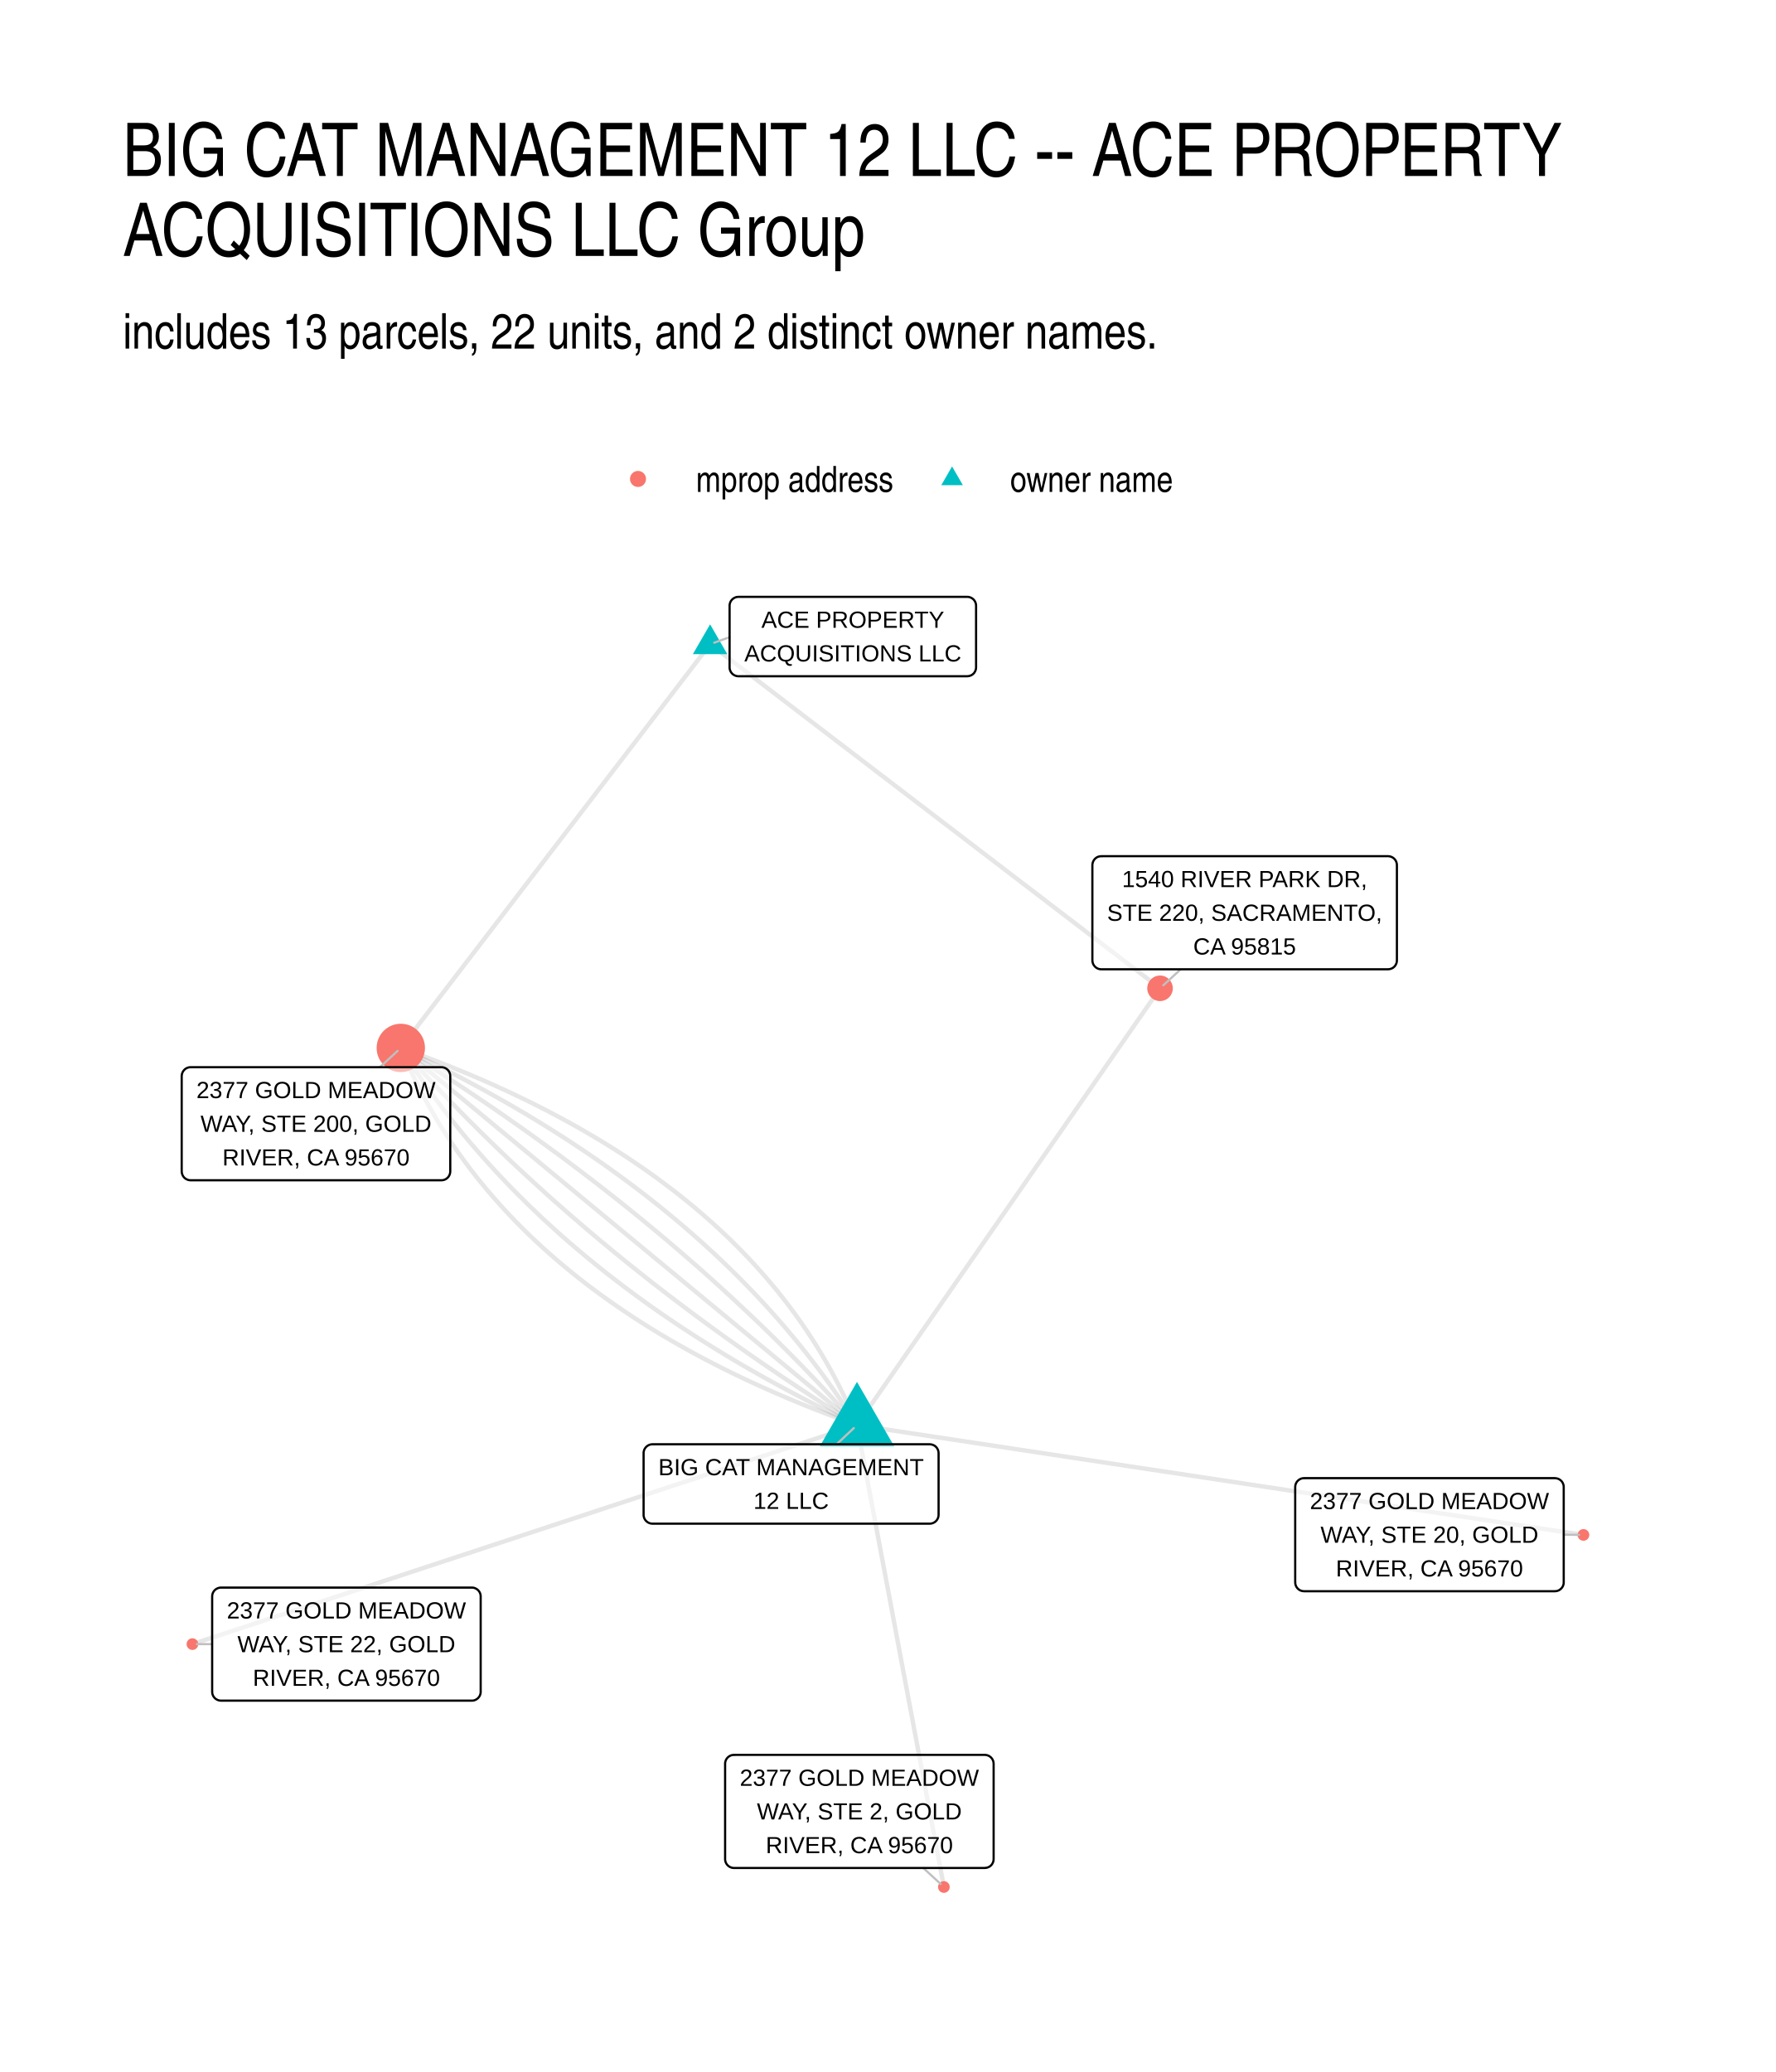
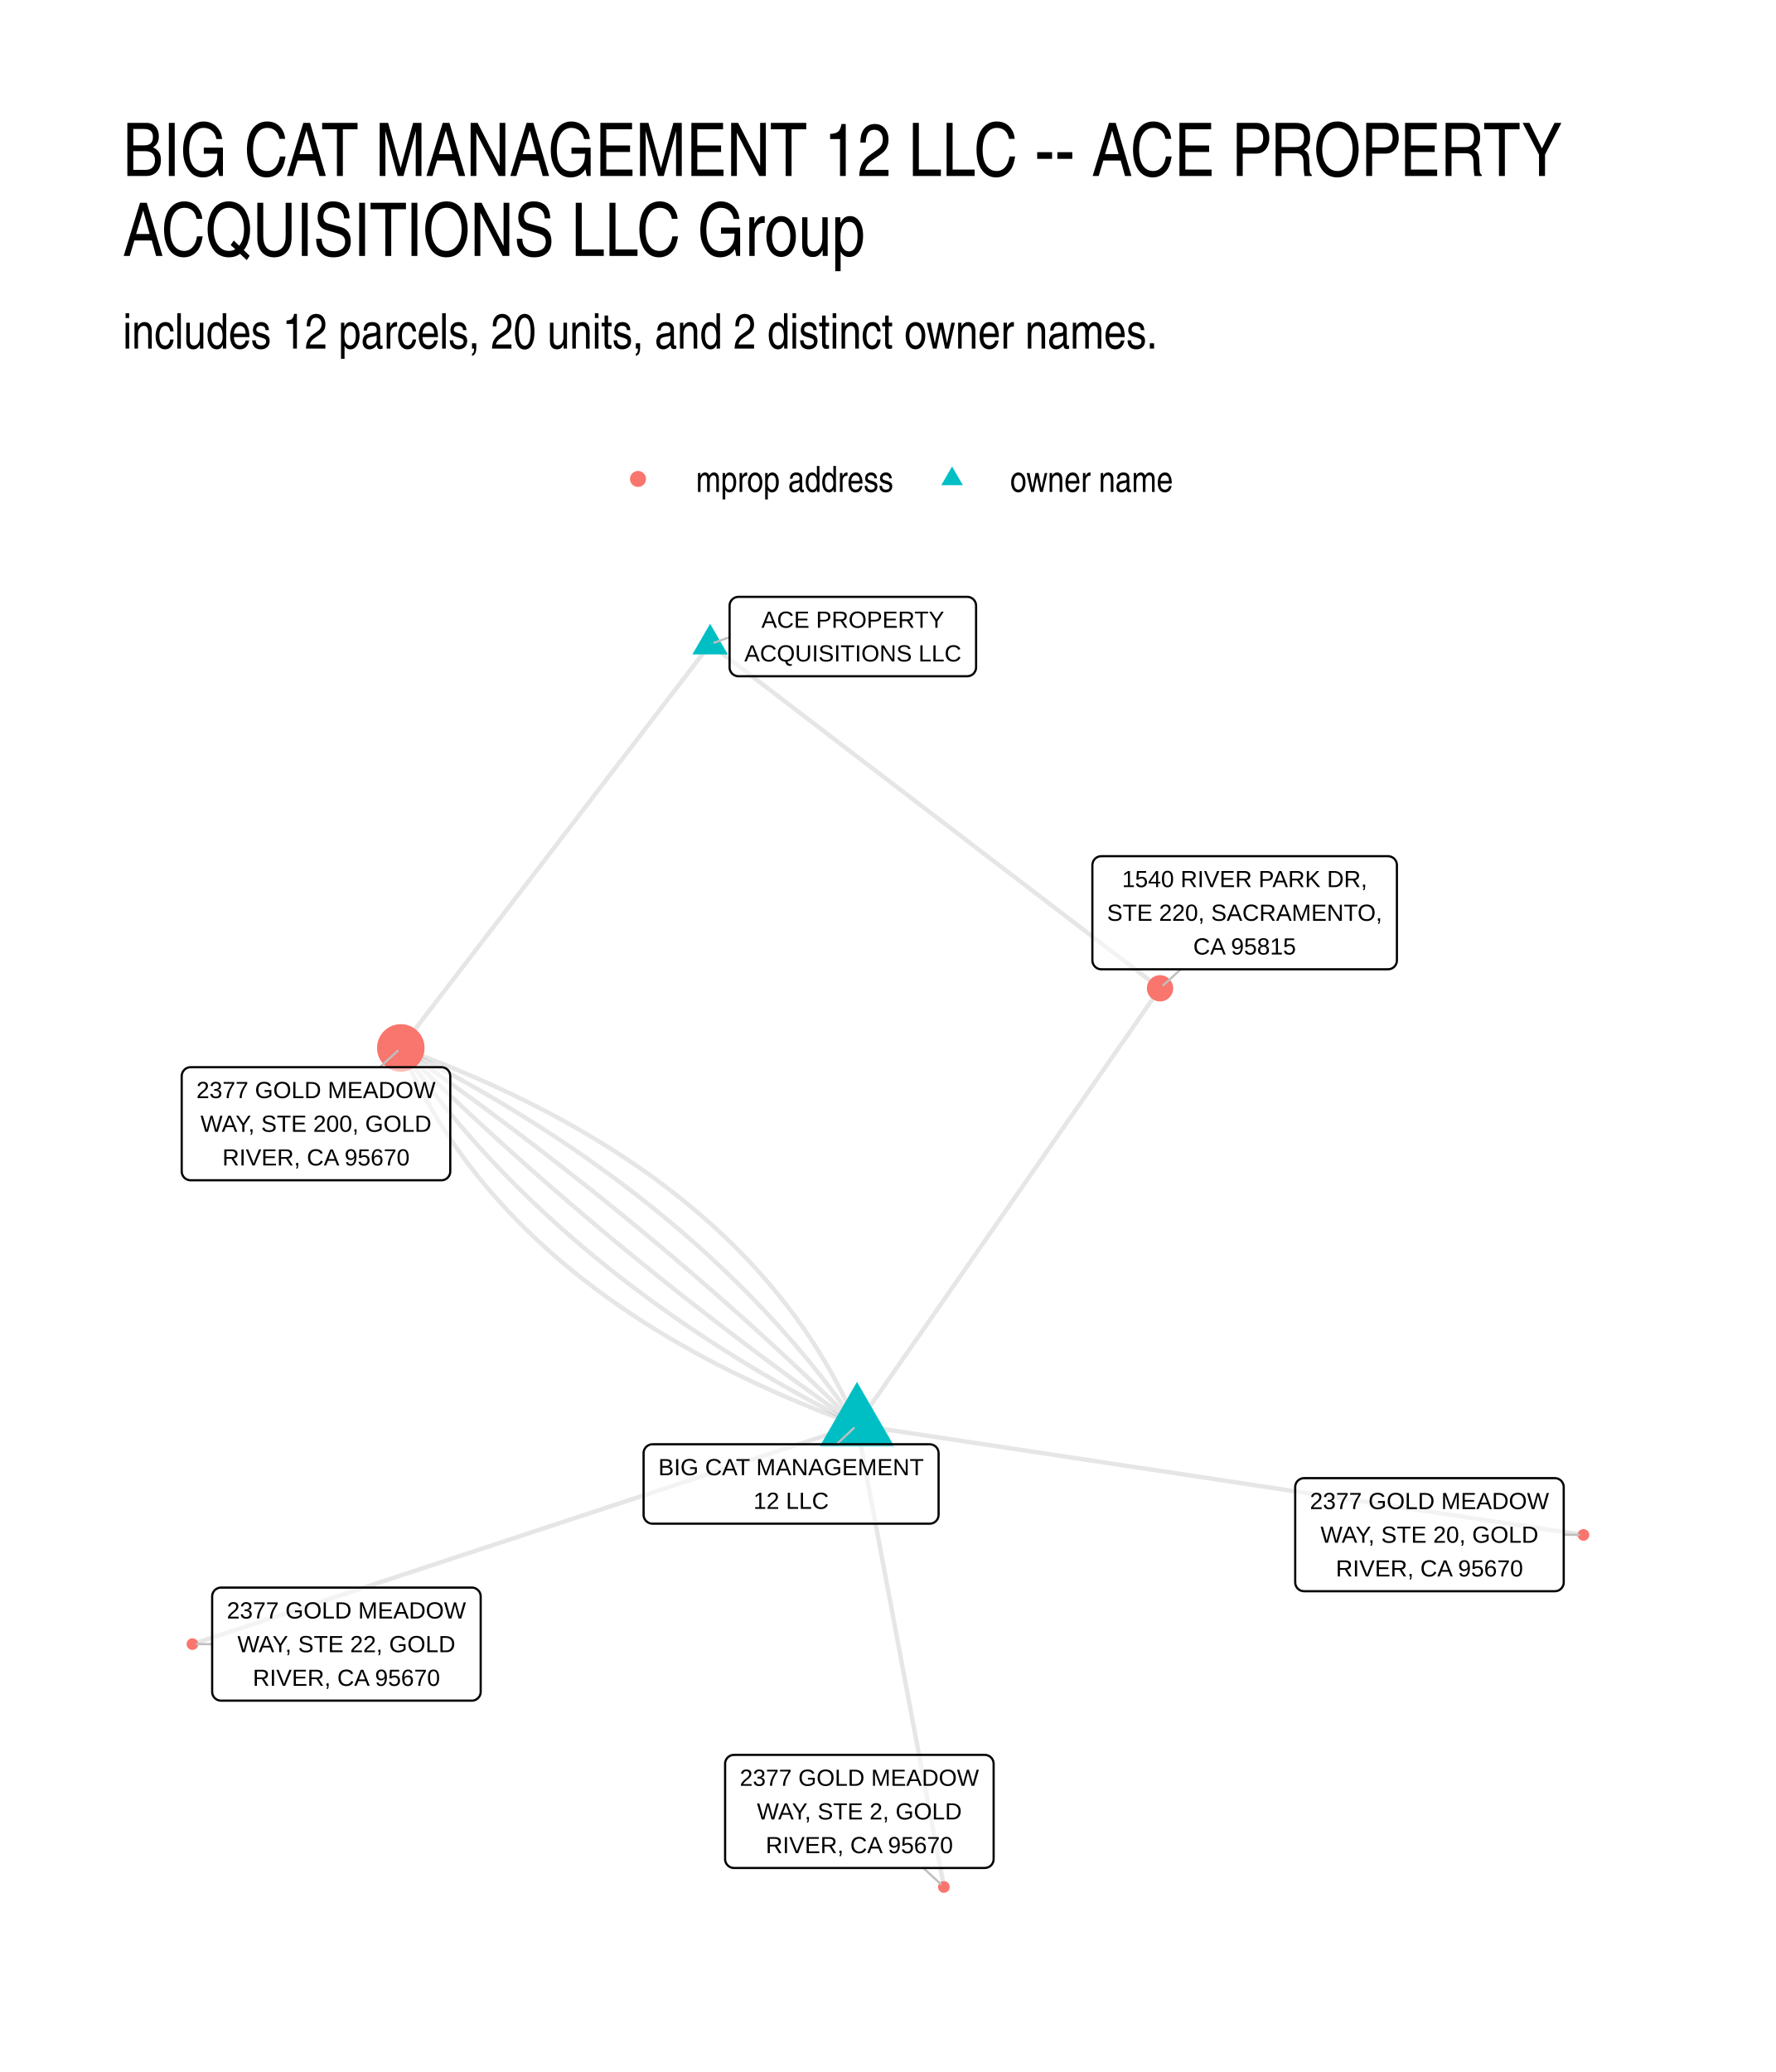
<svg xmlns="http://www.w3.org/2000/svg" width="576" height="672" viewBox="0 0 432 504">
  <g class="svglite">
    <defs>
      <style>.svglite line,.svglite polyline,.svglite polygon,.svglite path,.svglite circle{fill:none;stroke:#000000;stroke-linecap:round;stroke-linejoin:round;stroke-miterlimit:10.00}.svglite text{white-space:pre}.svglite g.glyphgroup path{fill:inherit;stroke:none}</style>
    </defs>
    <rect width="100%" height="100%" style="stroke-linecap:round;stroke-linejoin:round;stroke-miterlimit:10.00;stroke:none;fill:#FFFFFF" />
    <defs>
      <clipPath id="cpMC4wMHw0MzIuMDB8MC4wMHw1MDQuMDA=">
        <path d="M0 0h432v504H0z" />
      </clipPath>
    </defs>
    <g clip-path="url(#cpMC4wMHw0MzIuMDB8MC4wMHw1MDQuMDA=)">
      <path d="M0 0h432v504H0z" style="stroke-width:1.07;stroke:none;fill:#FFFFFF" />
    </g>
    <defs>
      <clipPath id="cpMjkuODl8NDAyLjExfDE0MS41OHw0NzQuMTE=">
        <path d="M29.89 141.58h372.22v332.53H29.89z" />
      </clipPath>
    </defs>
    <g clip-path="url(#cpMjkuODl8NDAyLjExfDE0MS41OHw0NzQuMTE=)">
-       <path d="m208.47 346.64-.51-1.23-.52-1.23-.54-1.22-.55-1.22-.56-1.21-.58-1.2-.58-1.19-.6-1.19-.61-1.19-.63-1.18-.63-1.17-.65-1.16-.66-1.16-.68-1.15-.68-1.15-.7-1.14-.71-1.13-.73-1.13-.73-1.12-.75-1.12-.76-1.1-.77-1.11-.79-1.09-.8-1.09-.81-1.09-.82-1.07-.84-1.07-.84-1.07-.86-1.06-.88-1.05-.88-1.04-.9-1.04-.91-1.04-.92-1.02-.94-1.03-.94-1.01-.96-1.01-.97-1-.99-1-.99-.98-1.01-.99-1.03-.97-1.03-.98-1.05-.96-1.05-.96-1.08-.95-1.08-.95-1.1-.93-1.1-.94-1.12-.92-1.14-.92-1.14-.92-1.16-.91-1.17-.9-1.19-.89-1.19-.89-1.21-.89-1.22-.87-1.23-.87-1.25-.87-1.25-.85-1.27-.86-1.29-.84-1.29-.84-1.31-.83-1.32-.83-1.33-.82-1.35-.81-1.35-.81-1.37-.8-1.38-.8-1.4-.79-1.4-.78-1.42-.77-1.43-.77-1.45-.77-1.45-.76-1.47-.75-1.48-.74-1.5-.74-1.5-.73-1.52-.73-1.53-.72-1.55-.71-1.55-.71-1.57-.7-1.58-.7-1.59-.68-1.61-.69-1.62-.67-1.63-.67-1.64-.67-1.65-.65-1.67-.65-1.68-.65-1.69-.64-1.71-.63-1.72-.62-1.73-.62" style="stroke-width:1.07;stroke:#000000;stroke-opacity:0.10;stroke-linecap:butt" />
-       <path d="m208.47 346.64-.71-1.13-.72-1.13-.74-1.12-.74-1.12-.74-1.11-.76-1.12-.77-1.1-.77-1.1-.78-1.1-.79-1.1-.8-1.09-.8-1.08-.82-1.08-.82-1.08-.83-1.07-.84-1.07-.85-1.07-.85-1.06-.87-1.05-.87-1.05-.88-1.05-.89-1.05-.9-1.04-.9-1.03-.92-1.03-.92-1.03-.93-1.02-.94-1.02-.95-1.02-.95-1.01-.97-1-.97-1-.98-1-.99-1-.99-.98-1.01-.99-1.01-.98-1.02-.98-1.03-.97-1.04-.97-1.05-.96-1.05-.96-1.06-.96-1.08-.95-1.08-.95-1.08-.94-1.1-.94-1.1-.94-1.12-.93-1.12-.92-1.13-.93-1.13-.92-1.15-.91-1.15-.91-1.17-.91-1.17-.9-1.18-.89-1.18-.9-1.2-.89-1.2-.88-1.21-.88-1.22-.88-1.23-.87-1.24-.87-1.24-.86-1.26-.86-1.26-.86-1.27-.85-1.28-.85-1.28-.84-1.3-.84-1.3-.83-1.31-.84-1.32-.82-1.33-.82-1.34-.82-1.34-.82-1.35-.81-1.37-.8-1.36-.8-1.38-.8-1.39-.79-1.39-.79-1.4-.79-1.42-.78-1.41-.77-1.43-.77-1.44-.77-1.44-.77-1.45-.76-1.46-.75-1.47-.75-1.48-.75-1.48-.74-1.5-.74-1.5-.74-1.51-.73-1.52-.72-1.53-.72" style="stroke-width:1.07;stroke:#000000;stroke-opacity:0.10;stroke-linecap:butt" />
-       <path d="m208.47 346.64-.91-1.03-.93-1.02-.92-1.03-.93-1.02-.94-1.02-.94-1.02-.94-1.02-.95-1.01-.95-1.02-.95-1.01-.96-1-.96-1.01-.97-1-.97-1.01-.98-1-.98-.99-.98-1-.99-.99-1-.99-.99-.99-1-.99-1.01-.99-1.01-.98-1.01-.98-1.02-.98-1.02-.98-1.03-.97-1.03-.97-1.03-.97-1.04-.97-1.04-.97-1.05-.96-1.05-.97-1.05-.96-1.06-.95-1.06-.96-1.07-.95-1.07-.96-1.08-.95-1.08-.94-1.08-.95-1.09-.94-1.09-.94-1.1-.94-1.1-.94-1.1-.94-1.11-.93-1.11-.93-1.12-.93-1.12-.92-1.12-.93-1.13-.92-1.14-.92-1.13-.92-1.15-.92-1.14-.91-1.15-.91-1.16-.91-1.15-.91-1.17-.91-1.16-.9-1.17-.9-1.18-.9-1.18-.9-1.18-.89-1.19-.9-1.19-.89-1.19-.89-1.2-.89-1.21-.88-1.2-.88-1.22-.88-1.21-.88-1.22-.88-1.23-.87-1.23-.88-1.23-.87-1.24-.86-1.24-.87-1.24-.86-1.25-.87-1.25-.86-1.26-.85-1.26-.86-1.27-.85-1.27-.85-1.27-.85-1.28-.85-1.28-.85-1.29-.84-1.29-.84-1.3-.84-1.29-.84-1.31-.83-1.31-.83-1.31-.83-1.31-.83-1.32-.83-1.33-.82" style="stroke-width:1.07;stroke:#000000;stroke-opacity:0.10;stroke-linecap:butt" />
-       <path d="m208.47 346.64-1.12-.93-1.12-.92-1.12-.93-1.12-.93-1.12-.92-1.12-.93-1.12-.93-1.12-.92-1.12-.93-1.12-.93-1.13-.92-1.12-.93-1.12-.93-1.12-.92-1.12-.93-1.12-.93-1.12-.92-1.12-.93-1.12-.93-1.12-.92-1.12-.93-1.13-.93-1.12-.92-1.12-.93-1.12-.93-1.12-.92-1.12-.93-1.12-.93-1.12-.92-1.12-.93-1.12-.93-1.12-.92-1.13-.93-1.12-.93-1.12-.92-1.12-.93-1.12-.93-1.12-.92-1.12-.93-1.12-.93-1.12-.92-1.12-.93-1.12-.93-1.13-.92-1.12-.93-1.12-.93-1.12-.92-1.12-.93-1.12-.93-1.12-.92-1.12-.93-1.12-.93-1.12-.92-1.12-.93-1.13-.93-1.12-.93-1.12-.92-1.12-.93-1.12-.93-1.12-.92-1.12-.93-1.12-.93-1.12-.92-1.12-.93-1.12-.93-1.13-.92-1.12-.93-1.12-.93-1.12-.92-1.12-.93-1.12-.93-1.12-.92-1.12-.93-1.12-.93-1.12-.92-1.12-.93-1.13-.93-1.12-.92-1.12-.93-1.12-.93-1.12-.92-1.12-.93-1.12-.93-1.12-.92-1.12-.93-1.12-.93-1.12-.92-1.13-.93-1.12-.93-1.12-.92-1.12-.93-1.12-.93-1.12-.92-1.12-.93-1.12-.93-1.12-.92-1.12-.93-1.12-.93-1.13-.92m110.97 91.74.22 1.14.21 1.13.22 1.14.21 1.13.21 1.14.22 1.13.21 1.14.21 1.13.22 1.14.21 1.13.21 1.14.22 1.13.21 1.14.21 1.13.22 1.13.21 1.14.21 1.13.22 1.14.21 1.13.22 1.14.21 1.13.21 1.14.22 1.13.21 1.14.21 1.13.22 1.14.21 1.13.21 1.14.22 1.13.21 1.14.21 1.13.22 1.14.21 1.13.21 1.14.22 1.13.21 1.14.22 1.13.21 1.14.21 1.13.22 1.14.21 1.13.21 1.14.22 1.13.21 1.14.21 1.13.22 1.14.21 1.13.21 1.14.22 1.13.21 1.14.21 1.13.22 1.14.21 1.13.22 1.14.21 1.13.21 1.14.22 1.13.21 1.14.21 1.13.22 1.14.21 1.13.21 1.14.22 1.13.21 1.14.21 1.13.22 1.13.21 1.14.21 1.13.22 1.14.21 1.13.22 1.14.21 1.13.21 1.14.22 1.13.21 1.14.21 1.13.22 1.14.21 1.13.21 1.14.22 1.13.21 1.14.21 1.13.22 1.14.21 1.13.21 1.14.22 1.13.21 1.14.22 1.13.21 1.14.21 1.13.22 1.14.21 1.13.21 1.14.22 1.13.21 1.14.21 1.13.22 1.14.21 1.13.21 1.14" style="stroke-width:1.07;stroke:#000000;stroke-opacity:0.10;stroke-linecap:butt" />
-       <path d="m208.47 346.64-1.32-.82-1.32-.83-1.31-.83-1.32-.83-1.3-.83-1.31-.84-1.29-.83-1.3-.84-1.29-.84-1.29-.85-1.28-.84-1.28-.85-1.27-.85-1.27-.85-1.27-.85-1.26-.86-1.26-.86-1.25-.86-1.25-.86-1.24-.86-1.25-.87-1.23-.87-1.24-.87-1.22-.87-1.23-.87-1.22-.88-1.21-.88-1.22-.88-1.2-.88-1.21-.89-1.2-.88-1.19-.89-1.19-.89-1.19-.9-1.18-.89-1.18-.9-1.18-.9-1.17-.9-1.17-.91-1.16-.9-1.16-.91-1.15-.91-1.15-.91-1.15-.92-1.14-.91-1.13-.92-1.14-.92-1.13-.92-1.12-.93-1.12-.93-1.12-.92-1.11-.93-1.11-.94-1.11-.93-1.1-.94-1.09-.94-1.09-.94-1.09-.94-1.08-.95-1.08-.95-1.08-.95-1.07-.95-1.07-.95-1.06-.96-1.06-.96-1.05-.96-1.05-.96-1.05-.96-1.04-.97-1.04-.97-1.04-.97-1.03-.97-1.02-.98-1.02-.97-1.02-.98-1.01-.98-1.01-.99-1.01-.98-1-.99-.99-.99-1-.99-.99-.99-.98-1-.98-1-.98-1-.97-1-.97-1-.96-1.01-.96-1.01-.95-1.01-.96-1.01-.94-1.01-.95-1.02-.93-1.02-.94-1.02-.93-1.02-.93-1.03-.92-1.02-.92-1.03" style="stroke-width:1.07;stroke:#000000;stroke-opacity:0.10;stroke-linecap:butt" />
-       <path d="m208.47 346.64-1.52-.72-1.52-.73-1.51-.73-1.5-.73-1.5-.74-1.48-.74-1.48-.75-1.47-.75-1.46-.76-1.45-.76-1.44-.76-1.44-.77-1.43-.77-1.42-.78-1.41-.78-1.4-.78-1.39-.79-1.39-.79-1.38-.8-1.37-.8-1.36-.81-1.35-.81-1.34-.81-1.34-.82-1.33-.82-1.32-.83-1.31-.83-1.3-.83-1.3-.84-1.28-.84-1.28-.85-1.27-.85-1.26-.86-1.26-.86-1.24-.86-1.24-.87-1.23-.87-1.22-.88-1.21-.88-1.2-.89-1.2-.89-1.19-.89-1.17-.9-1.18-.9-1.16-.9-1.15-.91-1.15-.92-1.13-.92-1.13-.92-1.13-.93-1.11-.93-1.1-.93-1.1-.94-1.09-.94-1.08-.95-1.07-.95-1.06-.96-1.05-.96-1.05-.96-1.04-.97-1.03-.98-1.02-.97-1.01-.98-1.01-.99-.99-.99-.99-.99-.98-1-.98-1-.96-1.01-.95-1.01-.95-1.01-.94-1.02-.93-1.02-.92-1.03-.92-1.03-.9-1.04-.9-1.04-.89-1.04-.88-1.05-.87-1.05-.87-1.06-.85-1.06-.85-1.06-.84-1.07-.83-1.07-.82-1.08-.82-1.08-.8-1.09-.8-1.09-.79-1.09-.78-1.1-.78-1.1-.76-1.11-.76-1.11-.75-1.11-.74-1.12-.73-1.13-.72-1.12-.72-1.13m110.97 91.74.75-1.07.74-1.08.75-1.07.74-1.07.75-1.07.74-1.08.75-1.07.74-1.07.75-1.08.74-1.07.75-1.07.74-1.08.74-1.07.75-1.07.74-1.08.75-1.07.74-1.07.75-1.08.74-1.07.75-1.07.74-1.08.75-1.07.74-1.07.75-1.07.74-1.08.75-1.07.74-1.07.74-1.08.75-1.07.74-1.07.75-1.08.74-1.07.75-1.07.74-1.08.75-1.07.74-1.07.75-1.08.74-1.07.75-1.07.74-1.08.74-1.07.75-1.07.74-1.08.75-1.07.74-1.07.75-1.07.74-1.08.75-1.07.74-1.07.75-1.08.74-1.07.75-1.07.74-1.08.75-1.07.74-1.07.74-1.08.75-1.07.74-1.07.75-1.08.74-1.07.75-1.07.74-1.08.75-1.07.74-1.07.75-1.07.74-1.08.75-1.07.74-1.07.74-1.08.75-1.07.74-1.07.75-1.08.74-1.07.75-1.07.74-1.08.75-1.07.74-1.07.75-1.08.74-1.07.75-1.07.74-1.08.74-1.07.75-1.07.74-1.08.75-1.07.74-1.07.75-1.07.74-1.08.75-1.07.74-1.07.75-1.08.74-1.07.75-1.07.74-1.08.75-1.07.74-1.07.74-1.08.75-1.07.74-1.07m-73.72 106.24-1.63.54-1.63.54-1.63.54-1.64.53-1.63.54-1.63.54-1.64.54-1.63.54-1.63.53-1.64.54-1.63.54-1.63.54-1.63.54-1.64.54-1.63.53-1.63.54-1.64.54-1.63.54-1.63.54-1.64.53-1.63.54-1.63.54-1.63.54-1.64.54-1.63.54-1.63.53-1.64.54-1.63.54-1.63.54-1.64.54-1.63.53-1.63.54-1.63.54-1.64.54-1.63.54-1.63.54-1.64.53-1.63.54-1.63.54-1.64.54-1.63.54-1.63.53-1.63.54-1.64.54-1.63.54-1.63.54-1.64.54-1.63.53-1.63.54-1.64.54-1.63.54-1.63.54-1.63.53-1.64.54-1.63.54-1.63.54-1.64.54-1.63.54-1.63.53-1.64.54-1.63.54-1.63.54-1.63.54-1.64.53-1.63.54-1.63.54-1.64.54-1.63.54-1.63.54-1.64.53-1.63.54-1.63.54-1.63.54-1.64.54L86 387l-1.63.54-1.64.54-1.63.54-1.63.54-1.64.54-1.63.53-1.63.54-1.63.54-1.64.54-1.63.54-1.63.53-1.64.54-1.63.54-1.63.54-1.64.54-1.63.54-1.63.53-1.63.54-1.64.54-1.63.54-1.63.54-1.64.53-1.63.54-1.63.54m125.93-243.23 1.1.85 1.11.84 1.1.85 1.11.84 1.1.85 1.11.85 1.11.84 1.1.85 1.11.84 1.1.85 1.11.84 1.1.85 1.11.84 1.11.85 1.1.84 1.11.85 1.1.85 1.11.84 1.1.85 1.11.84 1.1.85 1.11.84 1.11.85 1.1.84 1.11.85 1.1.85 1.11.84 1.1.85 1.11.84 1.11.85 1.1.84 1.11.85 1.1.84 1.11.85 1.1.84 1.11.85 1.1.85 1.11.84 1.11.85 1.1.84 1.11.85 1.1.84 1.11.85 1.1.84 1.11.85 1.11.85 1.1.84 1.11.85 1.1.84 1.11.85 1.1.84 1.11.85 1.1.84 1.11.85 1.11.85 1.1.84 1.11.85 1.1.84 1.11.85 1.1.84 1.11.85 1.11.84 1.1.85 1.11.84 1.1.85 1.11.85 1.1.84 1.11.85 1.1.84 1.11.85 1.11.84 1.1.85 1.11.84 1.1.85 1.11.85 1.1.84 1.11.85 1.11.84 1.1.85 1.11.84 1.1.85 1.11.84 1.1.85 1.11.84 1.1.85 1.11.85 1.11.84 1.1.85 1.11.84 1.1.85 1.11.84 1.1.85 1.11.84 1.11.85 1.1.85 1.11.84 1.1.85 1.11.84 1.1.85m-73.72 106.24 1.79.27 1.78.27 1.79.27 1.78.27 1.79.27 1.78.27 1.79.27 1.78.27 1.79.27 1.78.27 1.79.27 1.79.27 1.78.27 1.79.27 1.78.27 1.79.27 1.78.27 1.79.27 1.78.27 1.79.27 1.78.27 1.79.27 1.78.27 1.79.27 1.78.27 1.79.27 1.78.27 1.79.27 1.78.27 1.79.27 1.78.27 1.79.27 1.78.27 1.79.27 1.78.27 1.79.27 1.78.27 1.79.27 1.78.27 1.79.27 1.78.27 1.79.26 1.78.27 1.79.27 1.78.27 1.79.27 1.78.27 1.79.27 1.78.27 1.79.27 1.78.27 1.79.27 1.78.27 1.79.27 1.78.27 1.79.27 1.78.27 1.79.27 1.78.27 1.79.27 1.78.27 1.79.27 1.78.27 1.79.27 1.78.27 1.79.27 1.78.27 1.79.27 1.78.27 1.79.27 1.78.27 1.79.27 1.78.27 1.79.27 1.78.27 1.79.27 1.78.27 1.79.27 1.78.27 1.79.27 1.78.27 1.79.27 1.78.27 1.79.27 1.78.27 1.79.27 1.78.27 1.79.27 1.78.27 1.79.27 1.78.27 1.79.27 1.78.27 1.79.27 1.78.27 1.79.27 1.78.27 1.79.27 1.78.27" style="stroke-width:1.07;stroke:#000000;stroke-opacity:0.10;stroke-linecap:butt" />
-       <path d="m208.47 346.64-1.72-.62-1.72-.62-1.71-.64-1.69-.63-1.68-.65-1.67-.65-1.65-.66-1.64-.66-1.63-.67-1.62-.68-1.61-.68-1.59-.69-1.58-.69-1.57-.7-1.55-.71-1.55-.71-1.53-.72-1.52-.73-1.5-.73-1.5-.74-1.48-.75-1.47-.75-1.45-.75-1.45-.77-1.43-.77-1.42-.77-1.4-.79-1.4-.79-1.38-.79-1.37-.8-1.36-.81-1.34-.81-1.33-.82-1.32-.83-1.31-.83-1.29-.84-1.29-.85-1.27-.85-1.25-.86-1.25-.86-1.23-.87-1.22-.88-1.21-.88-1.2-.89-1.18-.89-1.17-.91-1.16-.9-1.14-.92-1.14-.92-1.12-.93-1.11-.93-1.09-.94-1.09-.94-1.07-.96-1.06-.95-1.04-.97-1.04-.97-1.02-.97-1.01-.99-.99-.99-.99-.99-.97-1.01-.96-1-.95-1.02-.93-1.02-.92-1.03-.91-1.03-.9-1.04-.88-1.04-.88-1.06-.86-1.05-.84-1.07-.84-1.07-.82-1.08-.81-1.08-.8-1.09-.79-1.1-.77-1.1-.76-1.11-.75-1.11-.73-1.12-.73-1.13-.71-1.13-.7-1.14-.68-1.15-.68-1.15-.66-1.16-.65-1.17-.63-1.17-.63-1.17-.61-1.19-.6-1.19-.59-1.19-.57-1.21-.56-1.21-.55-1.21-.54-1.22-.52-1.23-.52-1.23" style="stroke-width:1.07;stroke:#000000;stroke-opacity:0.10;stroke-linecap:butt" />
+       <path d="m208.47 346.64-.52-1.22-.55-1.22-.55-1.22-.56-1.2-.58-1.2-.59-1.2-.6-1.19-.62-1.18-.62-1.18-.64-1.17-.65-1.16-.66-1.16-.68-1.15-.68-1.15-.7-1.14-.71-1.13-.72-1.13-.74-1.12-.74-1.12-.76-1.11-.77-1.1-.79-1.1-.79-1.09-.81-1.09-.82-1.07-.83-1.08-.84-1.06-.86-1.07-.86-1.05-.88-1.05-.9-1.04-.9-1.04-.91-1.03-.93-1.02-.94-1.02-.95-1.01-.97-1.01-.97-1-.99-.99-1-.99-1.01-.98-1.03-.98-1.03-.97-1.05-.96-1.06-.96-1.08-.95-1.08-.94-1.1-.94-1.11-.93-1.12-.93-1.13-.92-1.15-.92-1.15-.9-1.17-.91-1.18-.89-1.2-.89-1.2-.89-1.22-.88-1.23-.87-1.24-.86-1.25-.86-1.27-.86-1.28-.84-1.29-.84-1.3-.84-1.31-.83-1.33-.82-1.34-.82-1.35-.81-1.36-.81-1.38-.79-1.38-.8-1.4-.78-1.41-.78-1.42-.78-1.44-.77-1.45-.76-1.46-.75-1.47-.75-1.48-.75-1.5-.74-1.5-.73-1.52-.72-1.53-.72-1.55-.72-1.55-.7-1.57-.7-1.58-.7-1.59-.69-1.61-.68-1.61-.68-1.63-.67-1.64-.66-1.65-.66-1.67-.66-1.67-.64-1.69-.64-1.7-.64-1.72-.62" style="stroke-width:1.07;stroke:#000000;stroke-opacity:0.10;stroke-linecap:butt" />
+       <path d="m208.47 346.64-.76-1.1-.77-1.11-.78-1.1-.79-1.09-.8-1.09-.8-1.09-.81-1.08-.82-1.08-.82-1.08-.83-1.07-.84-1.07-.84-1.07-.86-1.06-.86-1.06-.86-1.05-.88-1.05-.88-1.05-.89-1.05-.9-1.04-.9-1.03-.91-1.03-.92-1.03-.92-1.03-.94-1.02-.94-1.02-.94-1.01-.96-1.01-.96-1.01-.97-1.01-.97-1-.99-.99-.99-.99-.99-.99-1.01-.99-1.01-.98-1.02-.98-1.03-.97-1.03-.97-1.04-.97-1.05-.96-1.06-.96-1.06-.96-1.07-.95-1.08-.95-1.08-.94-1.09-.95-1.1-.93-1.11-.94-1.11-.93-1.12-.92-1.13-.93-1.14-.92-1.14-.91-1.15-.91-1.16-.91-1.16-.91-1.17-.9-1.18-.9-1.19-.89-1.19-.89-1.2-.89-1.21-.88-1.22-.88-1.22-.87-1.23-.88-1.23-.86-1.25-.87-1.25-.86-1.26-.86-1.26-.85-1.28-.85-1.28-.85-1.29-.84-1.29-.84-1.3-.83-1.31-.84-1.32-.82-1.32-.83-1.33-.82-1.34-.82-1.35-.81-1.35-.81-1.36-.8-1.37-.81-1.37-.8-1.38-.79-1.39-.79-1.4-.79-1.4-.78-1.41-.78-1.42-.78-1.43-.77-1.43-.77-1.44-.77-1.45-.76-1.45-.76-1.46-.76-1.47-.75-1.48-.74" style="stroke-width:1.07;stroke:#000000;stroke-opacity:0.10;stroke-linecap:butt" />
+       <path d="m208.47 346.64-1-.99-1-.98-1.01-.98-1.01-.99-1.01-.98-1.02-.98-1.01-.98-1.02-.98-1.03-.97-1.02-.98-1.03-.97-1.03-.98-1.03-.97-1.03-.97-1.04-.97-1.04-.97-1.04-.96-1.04-.97-1.05-.96-1.05-.97-1.05-.96-1.05-.96-1.06-.96-1.05-.96-1.06-.95-1.07-.96-1.06-.96-1.07-.95-1.07-.95-1.07-.95-1.08-.95-1.08-.95-1.08-.95-1.08-.94-1.08-.95-1.09-.94-1.09-.95-1.09-.94-1.1-.94-1.09-.94-1.1-.93-1.1-.94-1.11-.94-1.1-.93-1.11-.93-1.11-.93-1.12-.93-1.11-.93-1.12-.93-1.12-.93-1.13-.92-1.12-.93-1.13-.92-1.13-.92-1.13-.92-1.14-.92-1.14-.92-1.14-.92-1.14-.91-1.14-.92-1.15-.91-1.15-.91-1.15-.91-1.16-.91-1.16-.91-1.16-.91-1.16-.91-1.16-.9-1.17-.9-1.17-.91-1.17-.9-1.17-.9-1.18-.9-1.18-.89-1.18-.9-1.18-.89-1.19-.9-1.19-.89-1.19-.89-1.19-.89-1.2-.89-1.2-.89-1.2-.89-1.2-.88-1.21-.89-1.2-.88-1.21-.88-1.22-.88-1.21-.88-1.22-.88-1.22-.87-1.22-.88-1.23-.87-1.22-.88-1.23-.87-1.23-.87-1.24-.87-1.24-.87-1.24-.86m110.97 91.74-1.23-.87-1.24-.86-1.24-.87-1.23-.87-1.23-.88-1.22-.87-1.23-.87-1.22-.88-1.22-.88-1.22-.87-1.21-.88-1.22-.88-1.21-.88-1.21-.89-1.2-.88-1.2-.89-1.2-.88-1.2-.89-1.2-.89-1.19-.89-1.19-.89-1.19-.89-1.19-.9-1.18-.89-1.18-.9-1.18-.9-1.18-.9-1.17-.9-1.17-.9-1.17-.9-1.17-.9-1.16-.91-1.17-.9-1.16-.91-1.15-.91-1.16-.91-1.15-.91-1.15-.91-1.15-.91-1.14-.92-1.14-.91-1.14-.92-1.14-.92-1.14-.92-1.13-.92-1.13-.92-1.13-.93-1.13-.92-1.12-.92-1.12-.93-1.12-.93-1.11-.93-1.12-.93-1.11-.93-1.11-.93-1.1-.94-1.11-.93-1.1-.94-1.1-.94-1.1-.94-1.09-.94-1.09-.94-1.09-.94-1.09-.94-1.08-.95-1.09-.94-1.08-.95-1.07-.95-1.08-.95-1.07-.95-1.07-.95-1.07-.96-1.06-.95-1.07-.96-1.06-.96-1.06-.95-1.05-.96-1.05-.96-1.06-.97-1.04-.96-1.05-.96-1.04-.97-1.04-.97-1.04-.97-1.04-.96-1.03-.98-1.04-.97-1.02-.97-1.03-.97-1.03-.98-1.02-.98-1.02-.97-1.01-.98-1.02-.98-1.01-.99-1.01-.98-1.01-.98-1-.99-1.01-.98m110.97 91.74.22 1.14.21 1.13.22 1.14.21 1.13.21 1.14.22 1.13.21 1.14.21 1.13.22 1.14.21 1.13.21 1.14.22 1.13.21 1.14.21 1.13.22 1.13.21 1.14.21 1.13.22 1.14.21 1.13.22 1.14.21 1.13.21 1.14.22 1.13.21 1.14.21 1.13.22 1.14.21 1.13.21 1.14.22 1.13.21 1.14.21 1.13.22 1.14.21 1.13.21 1.14.22 1.13.21 1.14.22 1.13.21 1.14.21 1.13.22 1.14.21 1.13.21 1.14.22 1.13.21 1.14.21 1.13.22 1.14.21 1.13.21 1.14.22 1.13.21 1.14.21 1.13.22 1.14.21 1.13.22 1.14.21 1.13.21 1.14.22 1.13.21 1.14.21 1.13.22 1.14.21 1.13.21 1.14.22 1.13.21 1.14.21 1.13.22 1.13.21 1.14.21 1.13.22 1.14.21 1.13.22 1.14.21 1.13.21 1.14.22 1.13.21 1.14.21 1.13.22 1.14.21 1.13.21 1.14.22 1.13.21 1.14.21 1.13.22 1.14.21 1.13.21 1.14.22 1.13.21 1.14.22 1.13.21 1.14.21 1.13.22 1.14.21 1.13.21 1.14.22 1.13.21 1.14.21 1.13.22 1.14.21 1.13.21 1.14" style="stroke-width:1.07;stroke:#000000;stroke-opacity:0.10;stroke-linecap:butt" />
+       <path d="m208.47 346.64-1.47-.75-1.47-.75-1.46-.75-1.46-.76-1.44-.76-1.44-.77-1.43-.77-1.43-.77-1.42-.78-1.41-.78-1.4-.78-1.4-.79-1.39-.79-1.38-.8-1.37-.8-1.37-.8-1.36-.8-1.35-.81-1.35-.82-1.34-.81-1.33-.82-1.32-.83-1.32-.83-1.31-.83-1.3-.83-1.3-.84-1.28-.85-1.28-.84-1.28-.85-1.26-.86-1.26-.85-1.25-.86-1.25-.87-1.23-.87-1.23-.87-1.22-.87-1.22-.88-1.21-.89-1.2-.88-1.19-.89-1.19-.9-1.18-.89-1.17-.9-1.16-.91-1.16-.91-1.15-.91-1.14-.92-1.14-.92-1.13-.92-1.12-.93-1.11-.93-1.11-.93-1.1-.94-1.09-.94-1.08-.94-1.08-.95-1.07-.95-1.06-.96-1.06-.96-1.05-.96-1.04-.97-1.03-.97-1.03-.98-1.02-.97-1.01-.98-1.01-.99-.99-.99-.99-.99-.99-1-.97-1-.97-1-.96-1.01-.96-1.01-.95-1.01-.93-1.02-.94-1.02-.92-1.03-.92-1.03-.91-1.03-.91-1.04-.89-1.04-.89-1.04-.88-1.05-.88-1.05-.86-1.05-.86-1.06-.86-1.06-.84-1.07-.84-1.07-.83-1.07-.83-1.08-.81-1.08-.81-1.08-.8-1.09-.8-1.09-.79-1.1-.78-1.1-.77-1.1-.77-1.1" style="stroke-width:1.07;stroke:#000000;stroke-opacity:0.10;stroke-linecap:butt" />
+       <path d="m208.47 346.64-1.71-.63-1.7-.63-1.69-.64-1.67-.65-1.67-.65-1.65-.66-1.64-.66-1.63-.67-1.61-.68-1.61-.68-1.59-.69-1.58-.7-1.57-.7-1.55-.71-1.55-.71-1.53-.72-1.52-.73-1.51-.73-1.49-.73-1.48-.75-1.48-.75-1.45-.75-1.45-.77-1.44-.76-1.42-.78-1.41-.78-1.4-.79-1.38-.79-1.38-.8-1.36-.8-1.35-.81-1.34-.82-1.33-.82-1.31-.83-1.3-.84-1.29-.84-1.28-.85-1.27-.85-1.25-.86-1.24-.87-1.23-.87-1.22-.88-1.2-.88-1.2-.89-1.18-.9-1.17-.9-1.16-.91-1.14-.91-1.13-.92-1.12-.93-1.11-.93-1.1-.94-1.08-.95-1.08-.95-1.06-.95-1.05-.97-1.03-.97-1.03-.97-1.01-.98-1-.99-.99-.99-.97-1-.97-1.01-.95-1.01-.94-1.02-.93-1.03-.91-1.03-.91-1.03-.89-1.04-.88-1.05-.86-1.06-.86-1.06-.84-1.07-.83-1.07-.82-1.08-.81-1.08-.79-1.09-.79-1.1-.77-1.1-.76-1.11-.74-1.12-.74-1.12-.72-1.13-.71-1.13-.7-1.14-.68-1.15-.68-1.15-.66-1.16-.65-1.16-.64-1.18-.62-1.17-.62-1.18-.6-1.19-.59-1.2-.58-1.2-.56-1.21-.56-1.21-.54-1.22-.53-1.22m110.97 91.74.75-1.07.74-1.08.75-1.07.74-1.07.75-1.07.74-1.08.75-1.07.74-1.07.75-1.08.74-1.07.75-1.07.74-1.08.74-1.07.75-1.07.74-1.08.75-1.07.74-1.07.75-1.08.74-1.07.75-1.07.74-1.08.75-1.07.74-1.07.75-1.07.74-1.08.75-1.07.74-1.07.74-1.08.75-1.07.74-1.07.75-1.08.74-1.07.75-1.07.74-1.08.75-1.07.74-1.07.75-1.08.74-1.07.75-1.07.74-1.08.74-1.07.75-1.07.74-1.08.75-1.07.74-1.07.75-1.07.74-1.08.75-1.07.74-1.07.75-1.08.74-1.07.75-1.07.74-1.08.75-1.07.74-1.07.74-1.08.75-1.07.74-1.07.75-1.08.74-1.07.75-1.07.74-1.08.75-1.07.74-1.07.75-1.07.74-1.08.75-1.07.74-1.07.74-1.08.75-1.07.74-1.07.75-1.08.74-1.07.75-1.07.74-1.08.75-1.07.74-1.07.75-1.08.74-1.07.75-1.07.74-1.08.74-1.07.75-1.07.74-1.08.75-1.07.74-1.07.75-1.07.74-1.08.75-1.07.74-1.07.75-1.08.74-1.07.75-1.07.74-1.08.75-1.07.74-1.07.74-1.08.75-1.07.74-1.07m-73.72 106.24-1.63.54-1.63.54-1.63.54-1.64.53-1.63.54-1.63.54-1.64.54-1.63.54-1.63.53-1.64.54-1.63.54-1.63.54-1.63.54-1.64.54-1.63.53-1.63.54-1.64.54-1.63.54-1.63.54-1.64.53-1.63.54-1.63.54-1.63.54-1.64.54-1.63.54-1.63.53-1.64.54-1.63.54-1.63.54-1.64.54-1.63.53-1.63.54-1.63.54-1.64.54-1.63.54-1.63.54-1.64.53-1.63.54-1.63.54-1.64.54-1.63.54-1.63.53-1.63.54-1.64.54-1.63.54-1.63.54-1.64.54-1.63.53-1.63.54-1.64.54-1.63.54-1.63.54-1.63.53-1.64.54-1.63.54-1.63.54-1.64.54-1.63.54-1.63.53-1.64.54-1.63.54-1.63.54-1.63.54-1.64.53-1.63.54-1.63.54-1.64.54-1.63.54-1.63.54-1.64.53-1.63.54-1.63.54-1.63.54-1.64.54L86 387l-1.63.54-1.64.54-1.63.54-1.63.54-1.64.54-1.63.53-1.63.54-1.63.54-1.64.54-1.63.54-1.63.53-1.64.54-1.63.54-1.63.54-1.64.54-1.63.54-1.63.53-1.63.54-1.64.54-1.63.54-1.63.54-1.64.53-1.63.54-1.63.54m125.93-243.23 1.1.85 1.11.84 1.1.85 1.11.84 1.1.85 1.11.85 1.11.84 1.1.85 1.11.84 1.1.85 1.11.84 1.1.85 1.11.84 1.11.85 1.1.84 1.11.85 1.1.85 1.11.84 1.1.85 1.11.84 1.1.85 1.11.84 1.11.85 1.1.84 1.11.85 1.1.85 1.11.84 1.1.85 1.11.84 1.11.85 1.1.84 1.11.85 1.1.84 1.11.85 1.1.84 1.11.85 1.1.85 1.11.84 1.11.85 1.1.84 1.11.85 1.1.84 1.11.85 1.1.84 1.11.85 1.11.85 1.1.84 1.11.85 1.1.84 1.11.85 1.1.84 1.11.85 1.1.84 1.11.85 1.11.85 1.1.84 1.11.85 1.1.84 1.11.85 1.1.84 1.11.85 1.11.84 1.1.85 1.11.84 1.1.85 1.11.85 1.1.84 1.11.85 1.1.84 1.11.85 1.11.84 1.1.85 1.11.84 1.1.85 1.11.85 1.1.84 1.11.85 1.11.84 1.1.85 1.11.84 1.1.85 1.11.84 1.1.85 1.11.84 1.1.85 1.11.85 1.11.84 1.1.85 1.11.84 1.1.85 1.11.84 1.1.85 1.11.84 1.11.85 1.1.85 1.11.84 1.1.85 1.11.84 1.1.85m-73.72 106.24 1.79.27 1.78.27 1.79.27 1.78.27 1.79.27 1.78.27 1.79.27 1.78.27 1.79.27 1.78.27 1.79.27 1.79.27 1.78.27 1.79.27 1.78.27 1.79.27 1.78.27 1.79.27 1.78.27 1.79.27 1.78.27 1.79.27 1.78.27 1.79.27 1.78.27 1.79.27 1.78.27 1.79.27 1.78.27 1.79.27 1.78.27 1.79.27 1.78.27 1.79.27 1.78.27 1.79.27 1.78.27 1.79.27 1.78.27 1.79.27 1.78.27 1.79.26 1.78.27 1.79.27 1.78.27 1.79.27 1.78.27 1.79.27 1.78.27 1.79.27 1.78.27 1.79.27 1.78.27 1.79.27 1.78.27 1.79.27 1.78.27 1.79.27 1.78.27 1.79.27 1.78.27 1.79.27 1.78.27 1.79.27 1.78.27 1.79.27 1.78.27 1.79.27 1.78.27 1.79.27 1.78.27 1.79.27 1.78.27 1.79.27 1.78.27 1.79.27 1.78.27 1.79.27 1.78.27 1.79.27 1.78.27 1.79.27 1.78.27 1.79.27 1.78.27 1.79.27 1.78.27 1.79.27 1.78.27 1.79.27 1.78.27 1.79.27 1.78.27 1.79.27 1.78.27 1.79.27 1.78.27 1.79.27 1.78.27" style="stroke-width:1.07;stroke:#000000;stroke-opacity:0.10;stroke-linecap:butt" />
      <path d="m172.74 156.69-.76.99-.76 1-.76.99-.76.99-.76.99-.76.99-.76 1-.76.99-.76.99-.76.99-.76.99-.76 1-.76.99-.76.99-.76.99-.76.99-.76 1-.76.99-.76.99-.76.99-.76.99-.76 1-.76.99-.76.99-.76.99-.76.99-.76 1-.76.99-.76.99-.76.99-.76.99-.76.99-.76 1-.76.99-.76.99-.76.99-.76.99-.76 1-.76.99-.76.99-.76.99-.76.99-.76 1-.76.99-.76.99-.76.99-.76.99-.76 1-.76.99-.76.99-.76.99-.76.99-.76 1-.76.99-.76.99-.76.99-.76.99-.76 1-.76.99-.76.99-.76.99-.76.99-.76 1-.76.99-.76.99-.76.99-.76.99-.76 1-.76.99-.76.99-.76.99-.76.99-.76 1-.76.99-.76.99-.76.99-.76.99-.76.99-.76 1-.76.99-.76.99-.76.99-.76.99-.76 1-.76.99-.76.99-.76.99-.76.99-.76 1-.76.99-.76.99-.76.99-.76.99-.76 1-.76.99-.76.99-.76.99-.76.99-.76 1" style="stroke-width:1.07;stroke:#000000;stroke-opacity:0.10;stroke-linecap:butt" />
-       <path d="m208.47 336.13 9.1 15.76h-18.19zm-35.73-184.27 4.18 7.25h-8.37z" style="stroke-width:0.71;stroke:none;fill:#00BFC4" />
-       <circle cx="97.5" cy="254.9" r="5.88" style="stroke-width:0.71;stroke:none;fill:#F8766D" />
+       <path d="m208.47 336.13 9.1 15.76h-18.19zm-35.73-184.41 4.31 7.46h-8.62z" style="stroke-width:0.71;stroke:none;fill:#00BFC4" />
+       <circle cx="97.5" cy="254.9" r="5.78" style="stroke-width:0.71;stroke:none;fill:#F8766D" />
      <circle cx="229.61" cy="459" r="1.42" style="stroke-width:0.71;stroke:none;fill:#F8766D" />
-       <circle cx="282.19" cy="240.4" r="3.11" style="stroke-width:0.71;stroke:none;fill:#F8766D" />
+       <circle cx="282.19" cy="240.4" r="3.2" style="stroke-width:0.71;stroke:none;fill:#F8766D" />
      <circle cx="46.81" cy="399.92" r="1.42" style="stroke-width:0.71;stroke:none;fill:#F8766D" />
      <circle cx="385.19" cy="373.36" r="1.42" style="stroke-width:0.71;stroke:none;fill:#F8766D" />
      <path d="m203.51 351.31 4.19-3.94m-30.22-192.38-3.74 1.34M92.41 259.59l4.31-3.97m127.87 198.75 4.24 3.9m58.39-222.5-4.24 3.9M51.61 399.92h-3.74m332.52-26.62 3.74.04" style="stroke-width:0.53;stroke:#BFBFBF" />
      <path d="M158.72 370.62h67.44-.09l.35-.01.34-.07.33-.13.3-.17.27-.22.23-.26.18-.29.14-.32.08-.34.03-.35v-14.99l-.03-.35-.08-.33-.14-.32-.18-.3-.23-.26-.27-.22-.3-.17-.33-.12-.34-.07-.26-.02h-67.44l.26.02-.35-.02-.34.04-.34.1-.31.15-.29.2-.25.24-.21.28-.16.3-.11.33-.06.35v15.16-.17.35l.06.34.11.33.16.31.21.27.25.24.29.2.31.15.34.1.34.04z" style="stroke-width:0.53;fill:#FFFFFF;fill-opacity:0.50" />
      <text x="192.44" y="358.83" lengthAdjust="spacingAndGlyphs" style="font-size:5.69px;font-family:&quot;Liberation Sans&quot;" text-anchor="middle" textLength="64.56">BIG CAT MANAGEMENT</text>
      <text x="192.44" y="367.02" lengthAdjust="spacingAndGlyphs" style="font-size:5.69px;font-family:&quot;Liberation Sans&quot;" text-anchor="middle" textLength="18.31">12 LLC</text>
      <path d="M179.64 164.49h55.64-.09l.35-.02.34-.07.33-.12.3-.17.27-.22.23-.26.18-.3.14-.32.08-.33.03-.35v-14.99l-.03-.35-.08-.34-.14-.32-.18-.29-.23-.26-.27-.22-.3-.17-.33-.13-.34-.07-.26-.01h-55.64l.26.01-.35-.01-.35.04-.33.1-.31.15-.29.2-.25.24-.21.27-.16.31-.11.33-.06.34v15.17-.17.34l.06.35.11.33.16.3.21.28.25.24.29.2.31.15.33.1.35.04z" style="stroke-width:0.53;fill:#FFFFFF;fill-opacity:0.50" />
      <text x="207.46" y="152.7" lengthAdjust="spacingAndGlyphs" style="font-size:5.69px;font-family:&quot;Liberation Sans&quot;" text-anchor="middle" textLength="44.47">ACE PROPERTY</text>
      <text x="207.46" y="160.89" lengthAdjust="spacingAndGlyphs" style="font-size:5.69px;font-family:&quot;Liberation Sans&quot;" text-anchor="middle" textLength="52.77">ACQUISITIONS LLC</text>
      <path d="M46.36 287.09h61.01-.09l.35-.01.34-.07.33-.12.3-.18.27-.22.23-.26.18-.29.14-.32.08-.34.03-.35v-23.18l-.03-.35-.08-.34-.14-.32-.18-.29-.23-.26-.27-.22-.3-.17-.33-.13-.34-.07-.26-.01H46.36l.27.01-.35-.01-.35.04-.33.1-.32.15-.28.19-.25.25-.21.27-.16.31-.11.33-.06.34-.01.18v23.18l.01-.17v.35l.06.34.11.33.16.31.21.28.25.24.28.19.32.15.33.1.35.04z" style="stroke-width:0.53;fill:#FFFFFF;fill-opacity:0.50" />
      <text x="76.87" y="267.1" lengthAdjust="spacingAndGlyphs" style="font-size:5.69px;font-family:&quot;Liberation Sans&quot;" text-anchor="middle" textLength="58.12">2377 GOLD MEADOW</text>
      <text x="76.87" y="275.3" lengthAdjust="spacingAndGlyphs" style="font-size:5.69px;font-family:&quot;Liberation Sans&quot;" text-anchor="middle" textLength="56.12">WAY, STE 200, GOLD</text>
      <text x="76.87" y="283.49" lengthAdjust="spacingAndGlyphs" style="font-size:5.69px;font-family:&quot;Liberation Sans&quot;" text-anchor="middle" textLength="45.5">RIVER, CA 95670</text>
      <path d="M178.55 454.37h61-.09l.35-.02.34-.07.33-.12.3-.17.27-.22.23-.26.18-.3.14-.32.08-.33.03-.35v-23.19l-.03-.34-.08-.34-.14-.32-.18-.29-.23-.26-.27-.22-.3-.18-.33-.12-.34-.07-.26-.02h-61l.26.02-.35-.01-.35.04-.33.09-.31.15-.29.2-.25.24-.21.28-.16.31-.11.33-.06.34v23.36-.17.34l.06.35.11.33.16.3.21.28.25.24.29.2.31.15.33.1.35.04z" style="stroke-width:0.53;fill:#FFFFFF;fill-opacity:0.50" />
      <text x="209.05" y="434.38" lengthAdjust="spacingAndGlyphs" style="font-size:5.69px;font-family:&quot;Liberation Sans&quot;" text-anchor="middle" textLength="58.12">2377 GOLD MEADOW</text>
      <text x="209.05" y="442.57" lengthAdjust="spacingAndGlyphs" style="font-size:5.69px;font-family:&quot;Liberation Sans&quot;" text-anchor="middle" textLength="49.81">WAY, STE 2, GOLD</text>
      <text x="209.05" y="450.77" lengthAdjust="spacingAndGlyphs" style="font-size:5.69px;font-family:&quot;Liberation Sans&quot;" text-anchor="middle" textLength="45.5">RIVER, CA 95670</text>
      <path d="M267.89 235.77h69.76-.09l.35-.02.34-.07.33-.12.3-.17.27-.22.23-.26.18-.3.14-.32.08-.33.03-.35v-23.19l-.03-.34-.08-.34-.14-.32-.18-.29-.23-.26-.27-.22-.3-.18-.33-.12-.34-.07-.26-.02h-69.76l.26.02-.34-.01-.35.04-.33.09-.32.15-.28.2-.25.24-.21.28-.16.31-.11.33-.06.34-.01.17v23.19l.01-.17v.34l.06.35.11.33.16.3.21.28.25.24.28.2.32.15.33.1.35.04z" style="stroke-width:0.53;fill:#FFFFFF;fill-opacity:0.50" />
      <text x="302.77" y="215.78" lengthAdjust="spacingAndGlyphs" style="font-size:5.69px;font-family:&quot;Liberation Sans&quot;" text-anchor="middle" textLength="59.62">1540 RIVER PARK DR,</text>
      <text x="302.77" y="223.97" lengthAdjust="spacingAndGlyphs" style="font-size:5.69px;font-family:&quot;Liberation Sans&quot;" text-anchor="middle" textLength="66.88">STE 220, SACRAMENTO,</text>
      <text x="302.77" y="232.17" lengthAdjust="spacingAndGlyphs" style="font-size:5.69px;font-family:&quot;Liberation Sans&quot;" text-anchor="middle" textLength="24.95">CA 95815</text>
      <path d="M53.77 413.67h61-.08l.35-.01.34-.07.32-.13.3-.17.27-.22.23-.26.19-.29.13-.32.09-.34.02-.35v-23.18l-.02-.35-.09-.34-.13-.32-.19-.29-.23-.26-.27-.22-.3-.17-.32-.13-.34-.07-.27-.01h-61l.26.01-.35-.01-.34.04-.34.1-.31.15-.29.19-.25.24-.21.28-.16.31-.11.33-.05.34-.01.18v23.18l.01-.17v.35l.05.34.11.33.16.31.21.27.25.25.29.19.31.15.34.1.34.04z" style="stroke-width:0.53;fill:#FFFFFF;fill-opacity:0.50" />
      <text x="84.27" y="393.68" lengthAdjust="spacingAndGlyphs" style="font-size:5.69px;font-family:&quot;Liberation Sans&quot;" text-anchor="middle" textLength="58.12">2377 GOLD MEADOW</text>
      <text x="84.27" y="401.88" lengthAdjust="spacingAndGlyphs" style="font-size:5.69px;font-family:&quot;Liberation Sans&quot;" text-anchor="middle" textLength="52.97">WAY, STE 22, GOLD</text>
      <text x="84.27" y="410.07" lengthAdjust="spacingAndGlyphs" style="font-size:5.69px;font-family:&quot;Liberation Sans&quot;" text-anchor="middle" textLength="45.5">RIVER, CA 95670</text>
      <path d="M317.23 387.06h61l-.08-.01.34-.01.35-.07.32-.12.3-.18.27-.22.23-.26.19-.29.13-.32.09-.34.02-.34v-23.19l-.02-.35-.09-.33-.13-.32-.19-.3-.23-.26-.27-.22-.3-.17-.32-.12-.35-.07-.26-.02h-61l.26.02-.35-.02-.34.04-.34.1-.31.15-.29.2-.25.24-.21.28-.16.3-.11.33-.05.35-.01.17v23.19l.01-.18v.35l.05.34.11.33.16.31.21.28.25.24.29.2.31.15.34.09.34.04z" style="stroke-width:0.53;fill:#FFFFFF;fill-opacity:0.50" />
      <text x="347.73" y="367.07" lengthAdjust="spacingAndGlyphs" style="font-size:5.69px;font-family:&quot;Liberation Sans&quot;" text-anchor="middle" textLength="58.12">2377 GOLD MEADOW</text>
      <text x="347.73" y="375.26" lengthAdjust="spacingAndGlyphs" style="font-size:5.69px;font-family:&quot;Liberation Sans&quot;" text-anchor="middle" textLength="52.97">WAY, STE 20, GOLD</text>
      <text x="347.73" y="383.46" lengthAdjust="spacingAndGlyphs" style="font-size:5.69px;font-family:&quot;Liberation Sans&quot;" text-anchor="middle" textLength="45.5">RIVER, CA 95670</text>
    </g>
    <g clip-path="url(#cpMC4wMHw0MzIuMDB8MC4wMHw1MDQuMDA=)">
      <circle cx="155.2" cy="116.5" r="1.95" style="stroke-width:0.71;stroke:none;fill:#F8766D" />
      <path d="m231.6 113.46 2.63 4.56h-5.26z" style="stroke-width:0.71;stroke:none;fill:#00BFC4" />
      <text x="169.32" y="119.66" lengthAdjust="spacingAndGlyphs" style="font-size:8.80px;font-weight:0;font-family:&quot;Nimbus Sans Narrow&quot;" textLength="48.16">mprop address</text>
      <text x="245.72" y="119.66" lengthAdjust="spacingAndGlyphs" style="font-size:8.80px;font-weight:0;font-family:&quot;Nimbus Sans Narrow&quot;" textLength="39.72">owner name</text>
-       <text x="29.89" y="84.79" lengthAdjust="spacingAndGlyphs" style="font-size:12.00px;font-weight:0;font-family:&quot;Nimbus Sans Narrow&quot;" textLength="252.11">includes 13 parcels, 22 units, and 2 distinct owner names.</text>
+       <text x="29.89" y="84.79" lengthAdjust="spacingAndGlyphs" style="font-size:12.00px;font-weight:0;font-family:&quot;Nimbus Sans Narrow&quot;" textLength="252.11">includes 12 parcels, 20 units, and 2 distinct owner names.</text>
      <text x="29.89" y="42.81" lengthAdjust="spacingAndGlyphs" style="font-size:18.00px;font-weight:0;font-family:&quot;Nimbus Sans Narrow&quot;" textLength="360">BIG CAT MANAGEMENT 12 LLC -- ACE PROPERTY</text>
      <text x="29.89" y="62.25" lengthAdjust="spacingAndGlyphs" style="font-size:18.00px;font-weight:0;font-family:&quot;Nimbus Sans Narrow&quot;" textLength="187.8">ACQUISITIONS LLC Group</text>
    </g>
  </g>
</svg>
